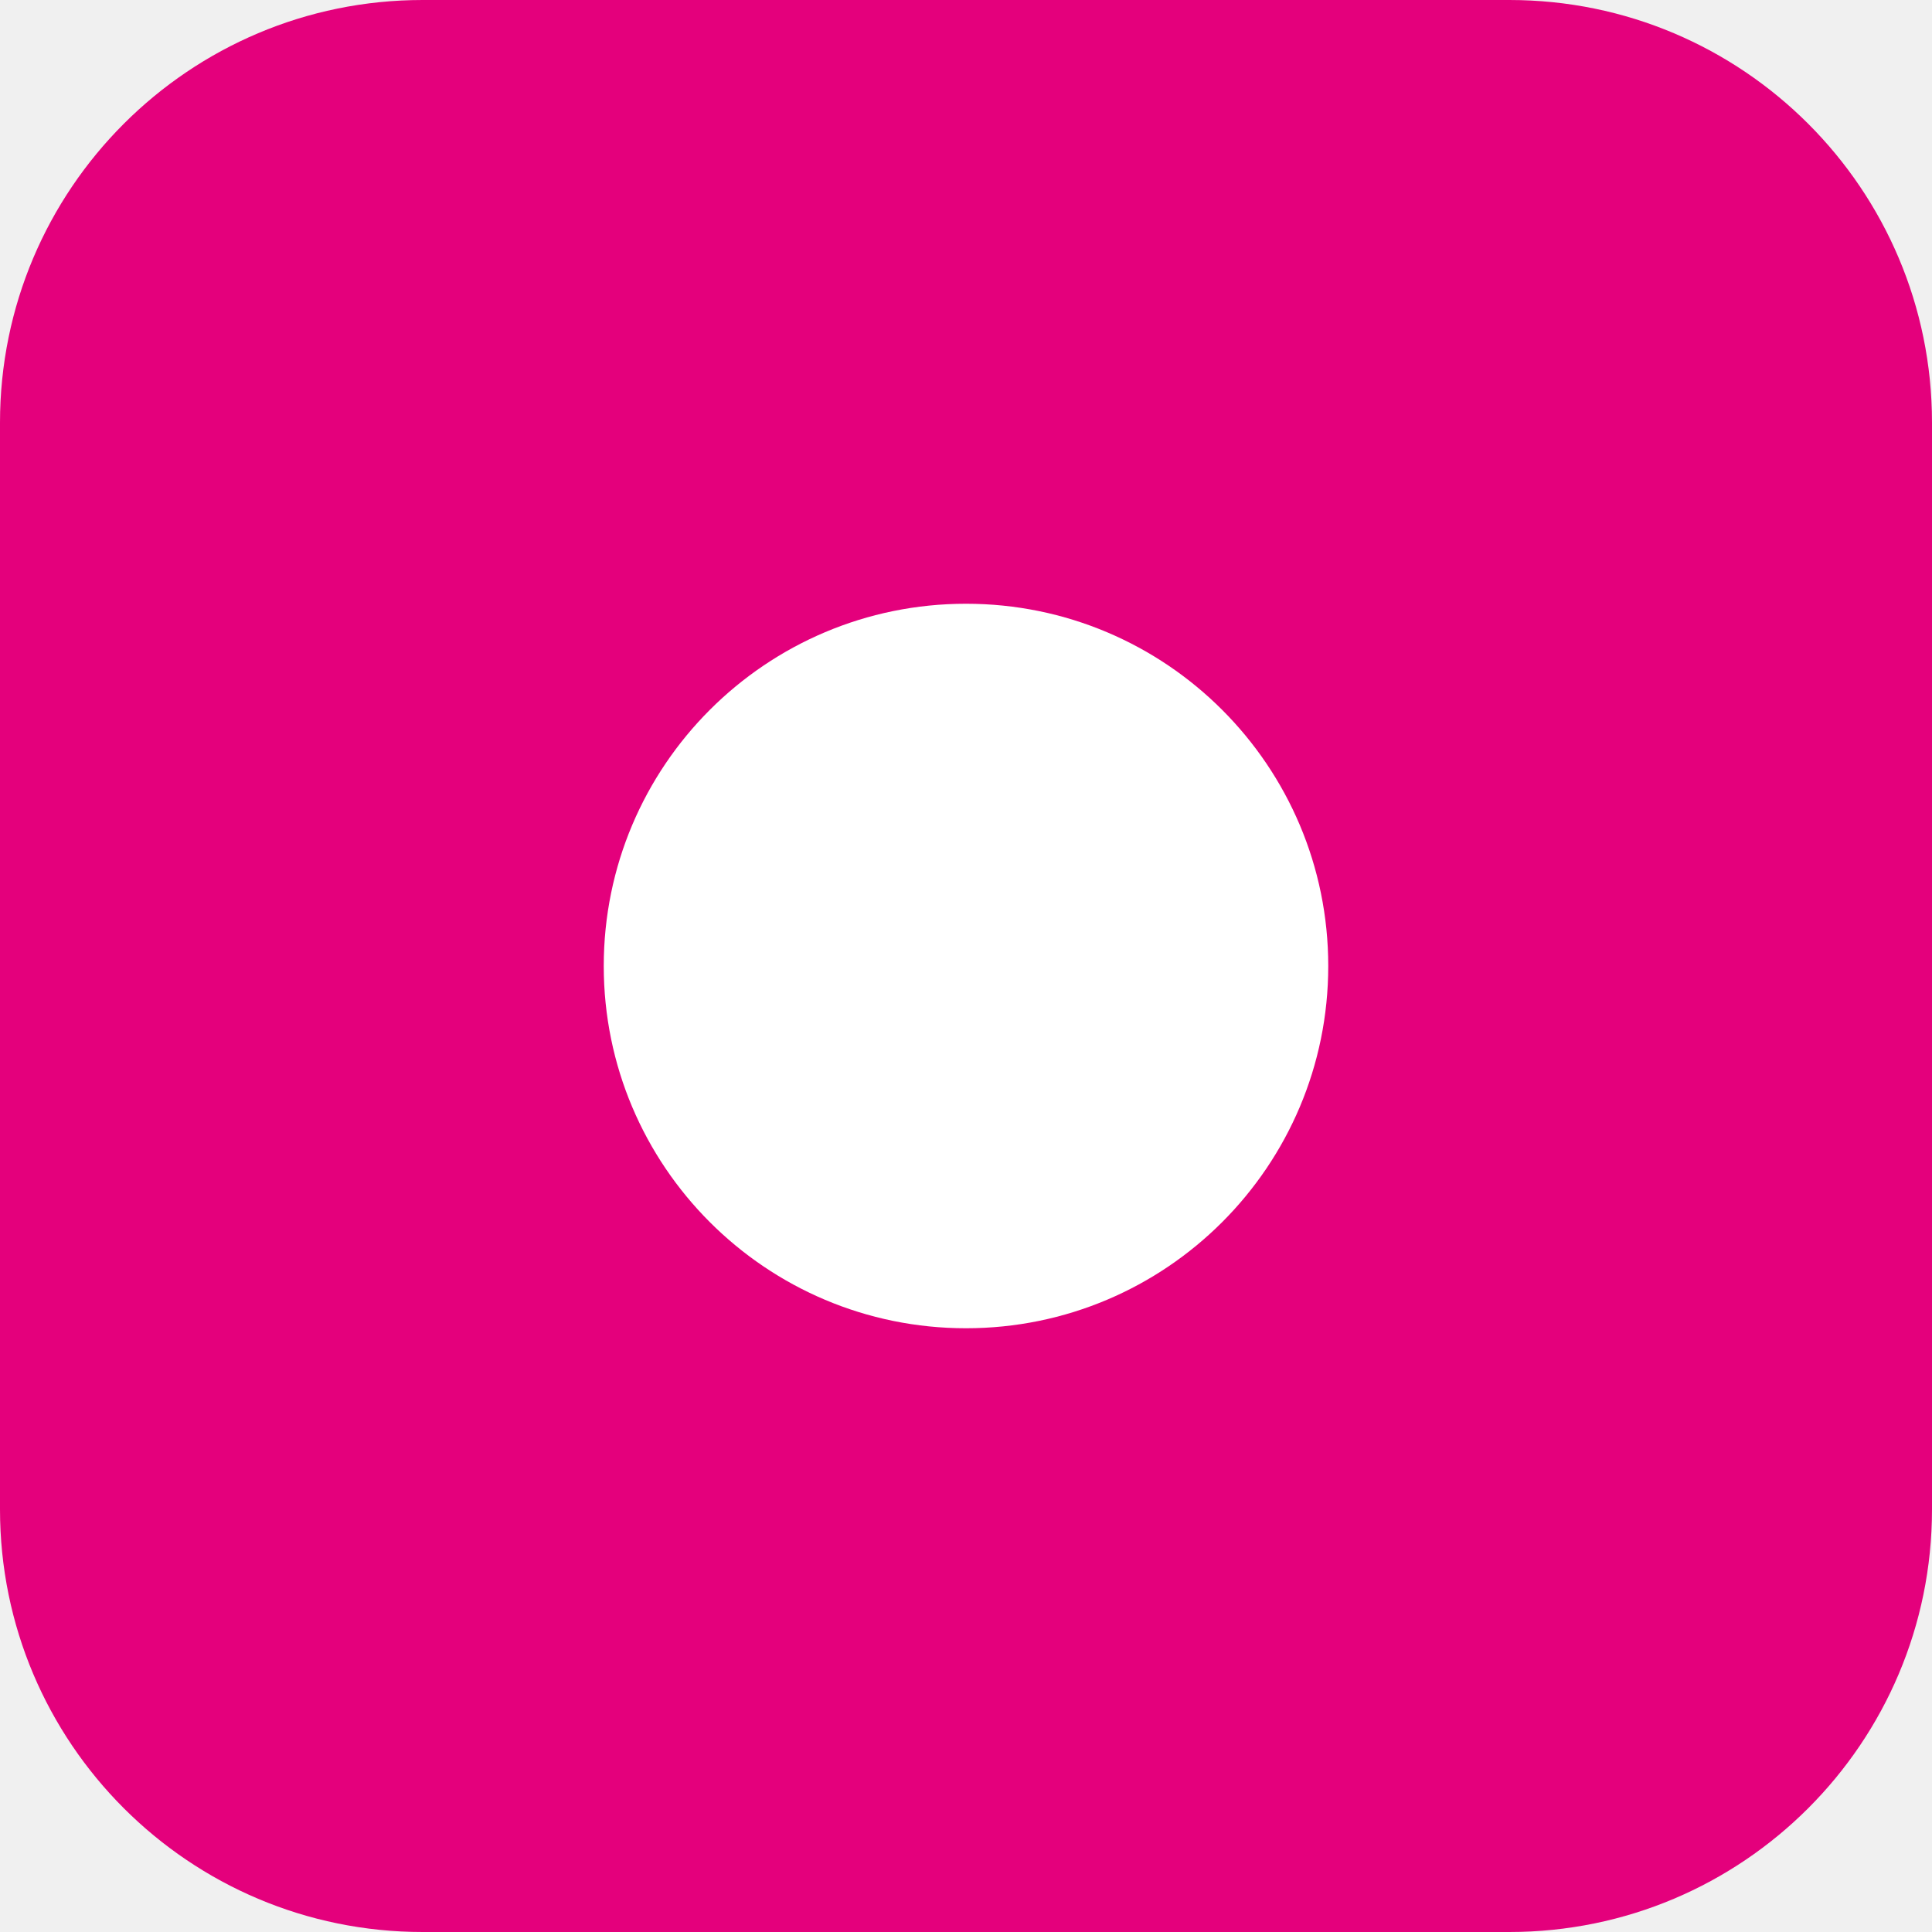
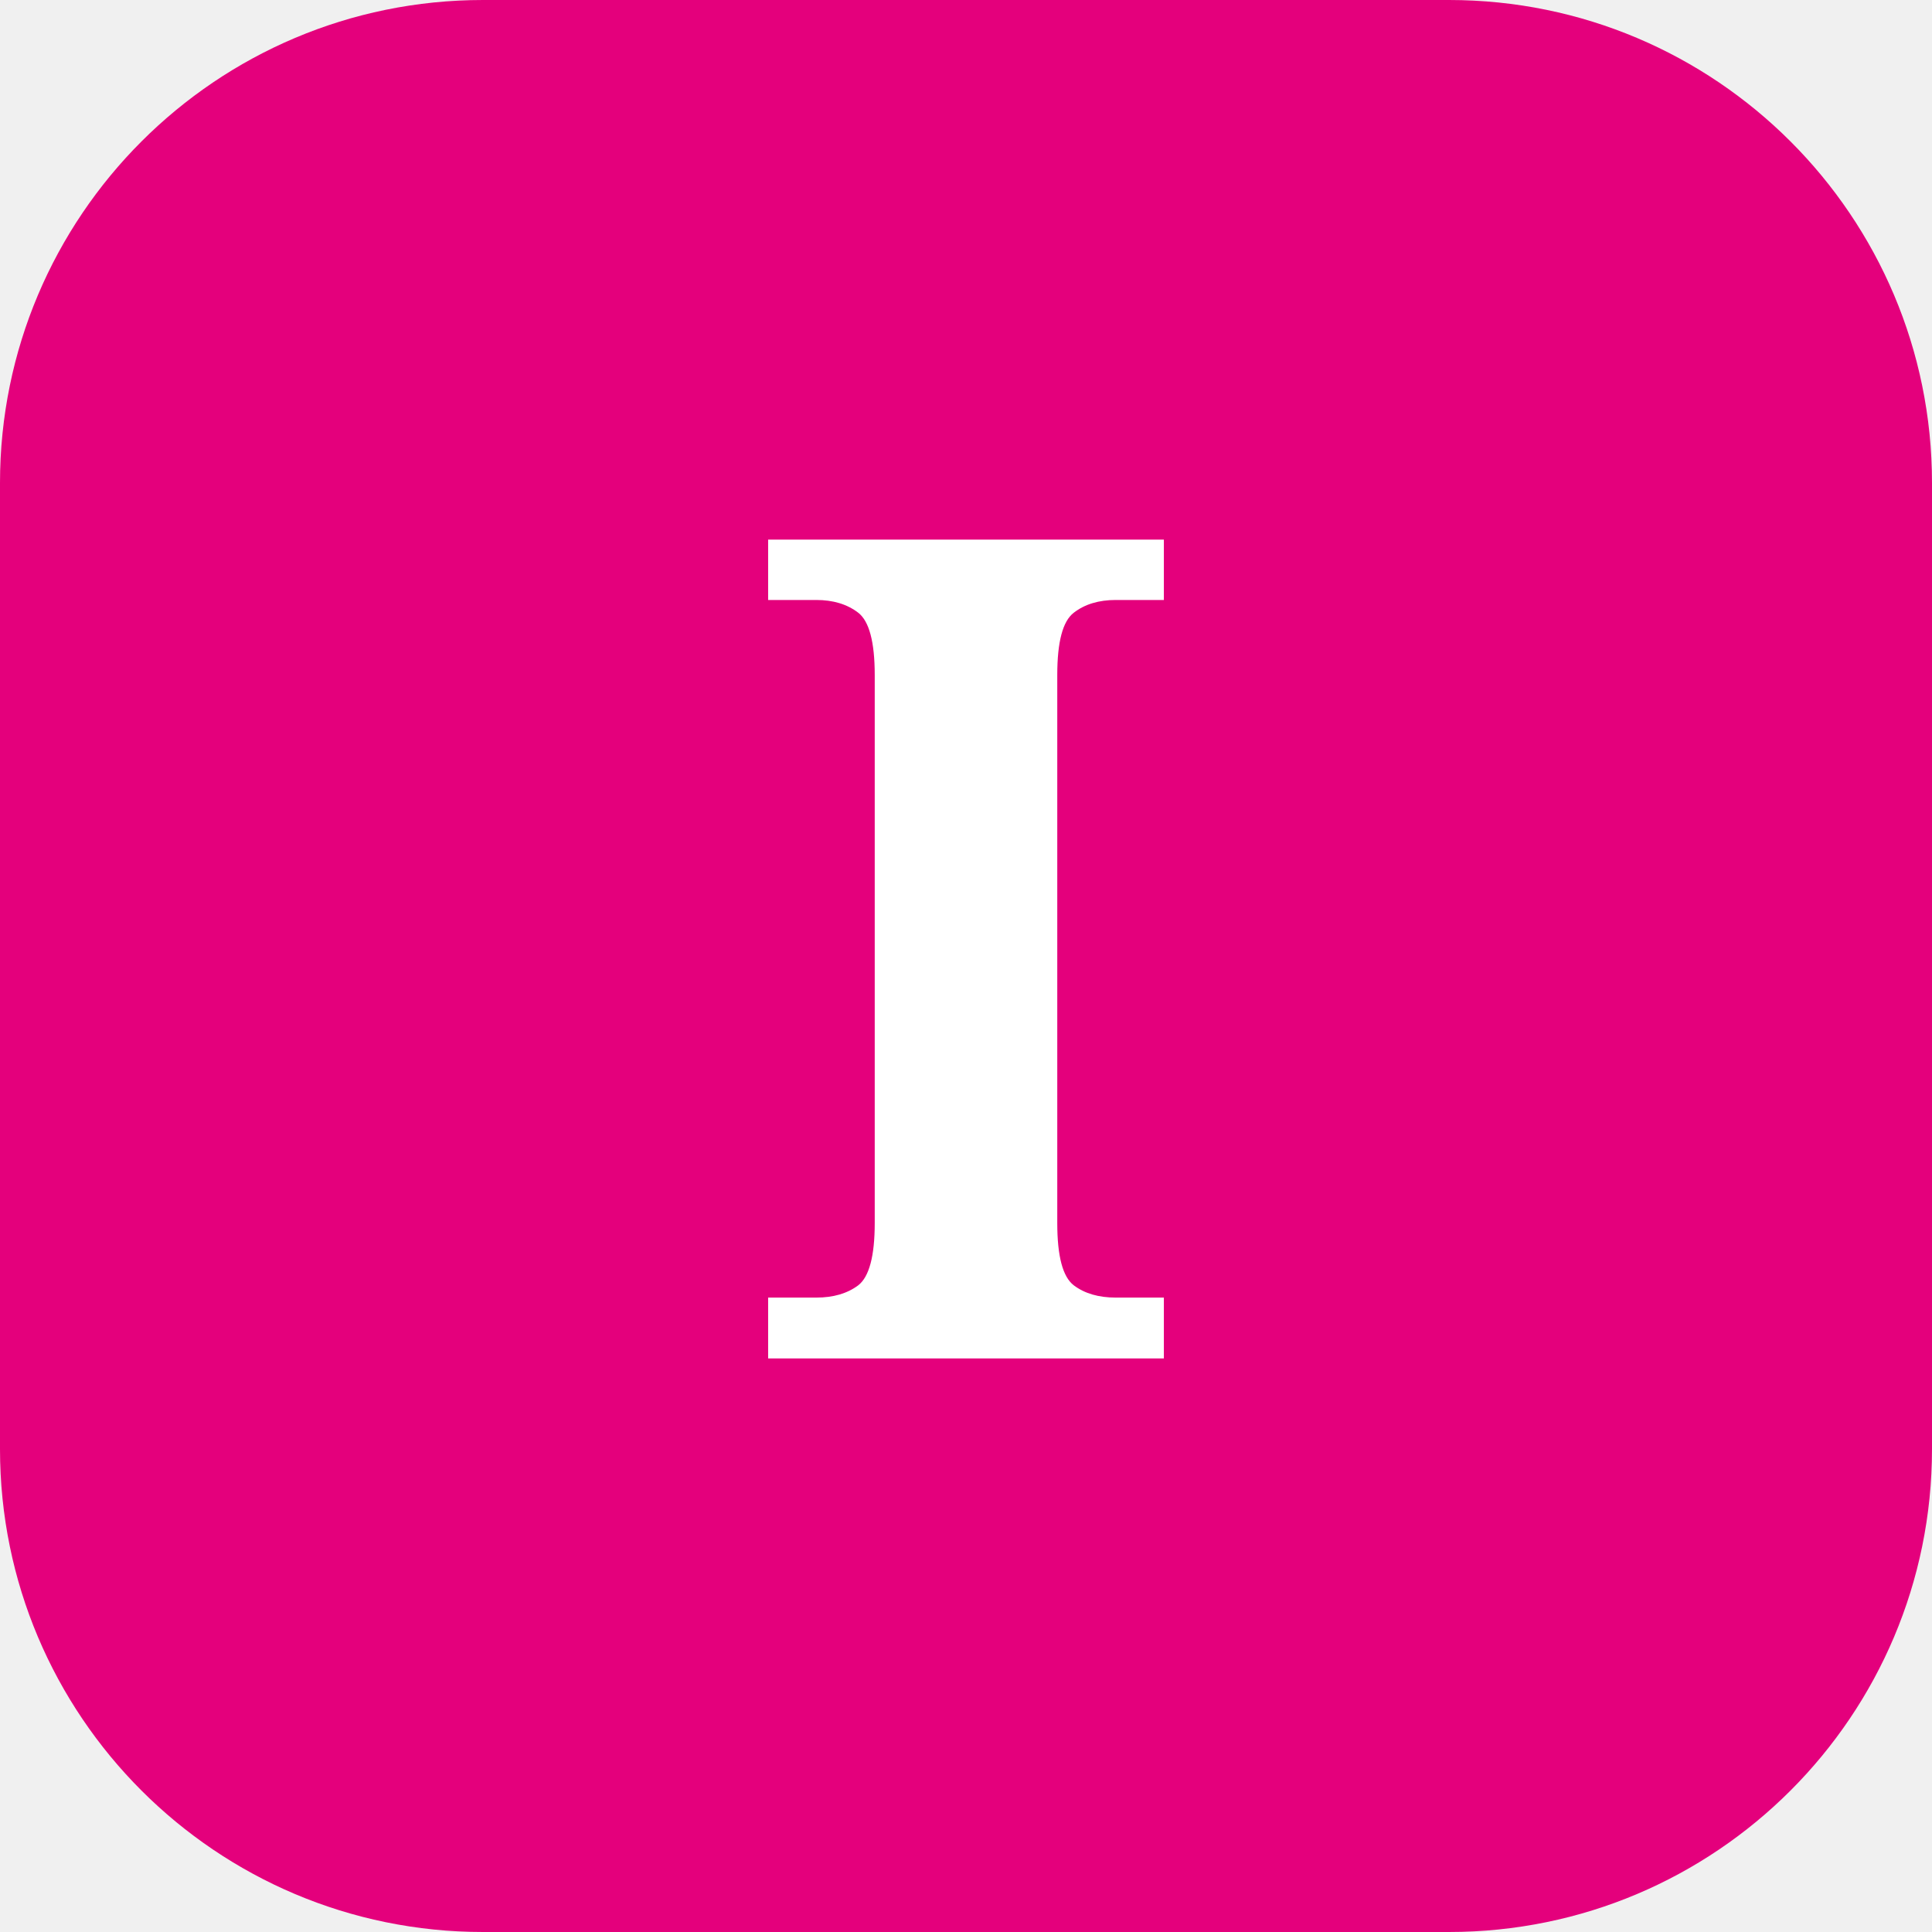
<svg xmlns="http://www.w3.org/2000/svg" viewBox="0 0 64 64">
-   <rect width="64" height="64" rx="14" fill="#e4007c" />
-   <circle cx="32" cy="32" r="12" fill="#fff" />
+   <rect width="64" height="64" rx="16" fill="#e4007c" />
+   <text x="32" y="45" text-anchor="middle" font-family="Georgia,serif" font-size="38" font-weight="700" fill="#fff">I</text>
</svg>
